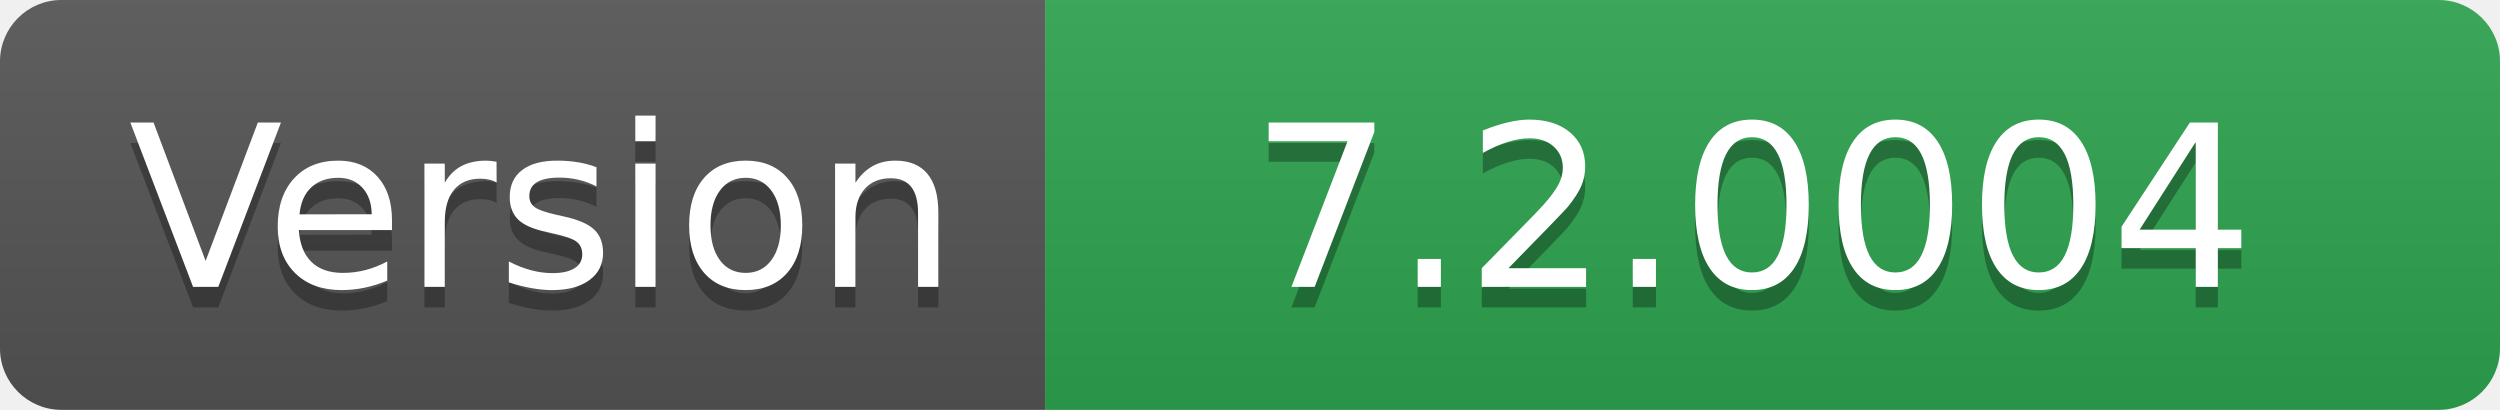
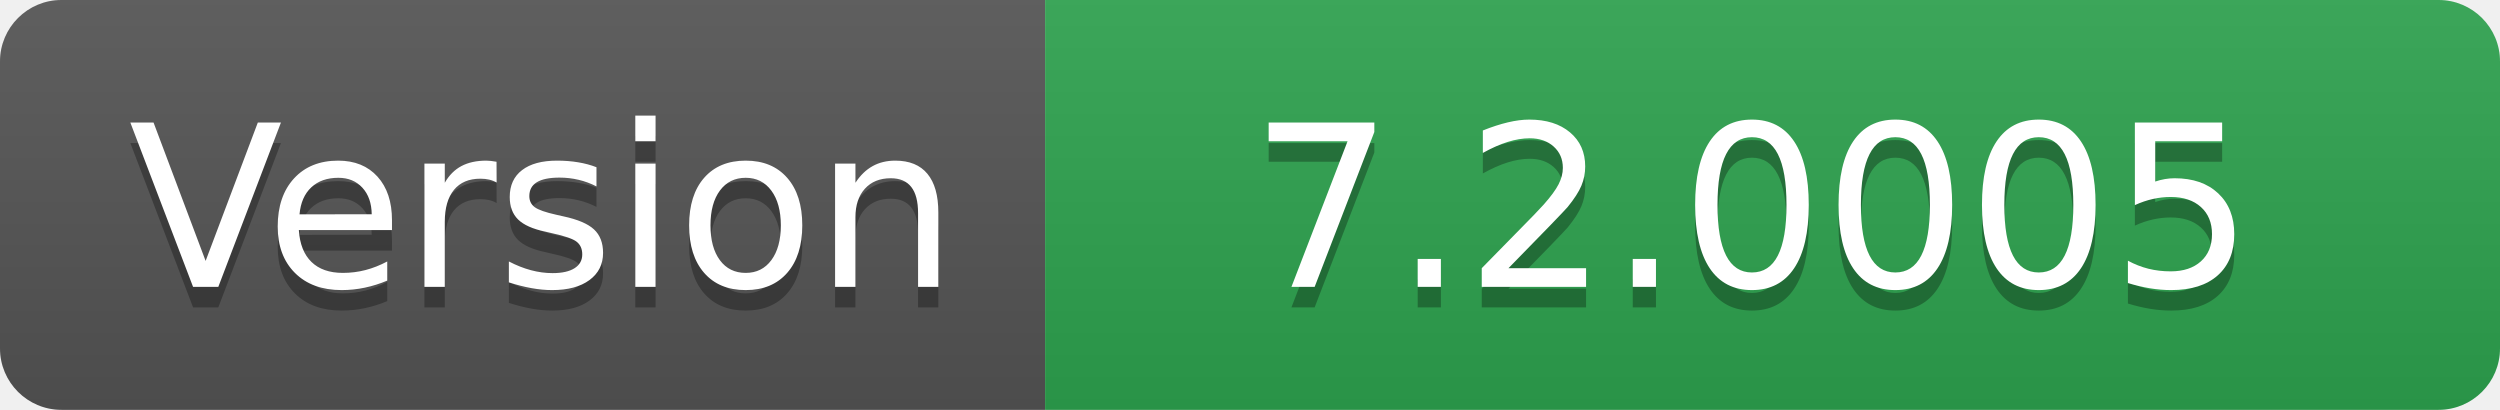
- <svg xmlns="http://www.w3.org/2000/svg" width="122" height="20" role="img" aria-label="Version: 7.2.0004">
+ <svg xmlns="http://www.w3.org/2000/svg" width="122" height="20" role="img" aria-label="Version: 7.2.0005">
  <linearGradient id="s" x2="0" y2="100%">
    <stop offset="0" stop-color="#bbb" stop-opacity=".1" />
    <stop offset="1" stop-opacity=".1" />
  </linearGradient>
  <clipPath id="r">
    <rect width="122" height="20" rx="3" fill="#fff" />
  </clipPath>
  <g clip-path="url(#r)">
    <rect width="51" height="20" fill="#555" />
    <rect x="51" width="71" height="20" fill="#2ea44f" />
    <rect width="122" height="20" fill="url(#s)" />
  </g>
  <g fill="#fff" text-anchor="middle" font-family="Verdana,Geneva,DejaVu Sans,sans-serif" text-rendering="geometricPrecision" font-size="110">
    <text aria-hidden="true" x="265" y="150" fill="#010101" fill-opacity=".3" transform="scale(.1)" textLength="410">Version</text>
    <text x="265" y="140" transform="scale(.1)" fill="#fff" textLength="410">Version</text>
-     <text aria-hidden="true" x="855" y="150" fill="#010101" fill-opacity=".3" transform="scale(.1)" textLength="610">7.2.0004</text>
-     <text x="855" y="140" transform="scale(.1)" fill="#fff" textLength="610">7.2.0004</text>
+     <text aria-hidden="true" x="855" y="150" fill="#010101" fill-opacity=".3" transform="scale(.1)" textLength="610">7.2.0005</text>
+     <text x="855" y="140" transform="scale(.1)" fill="#fff" textLength="610">7.2.0005</text>
  </g>
</svg>
